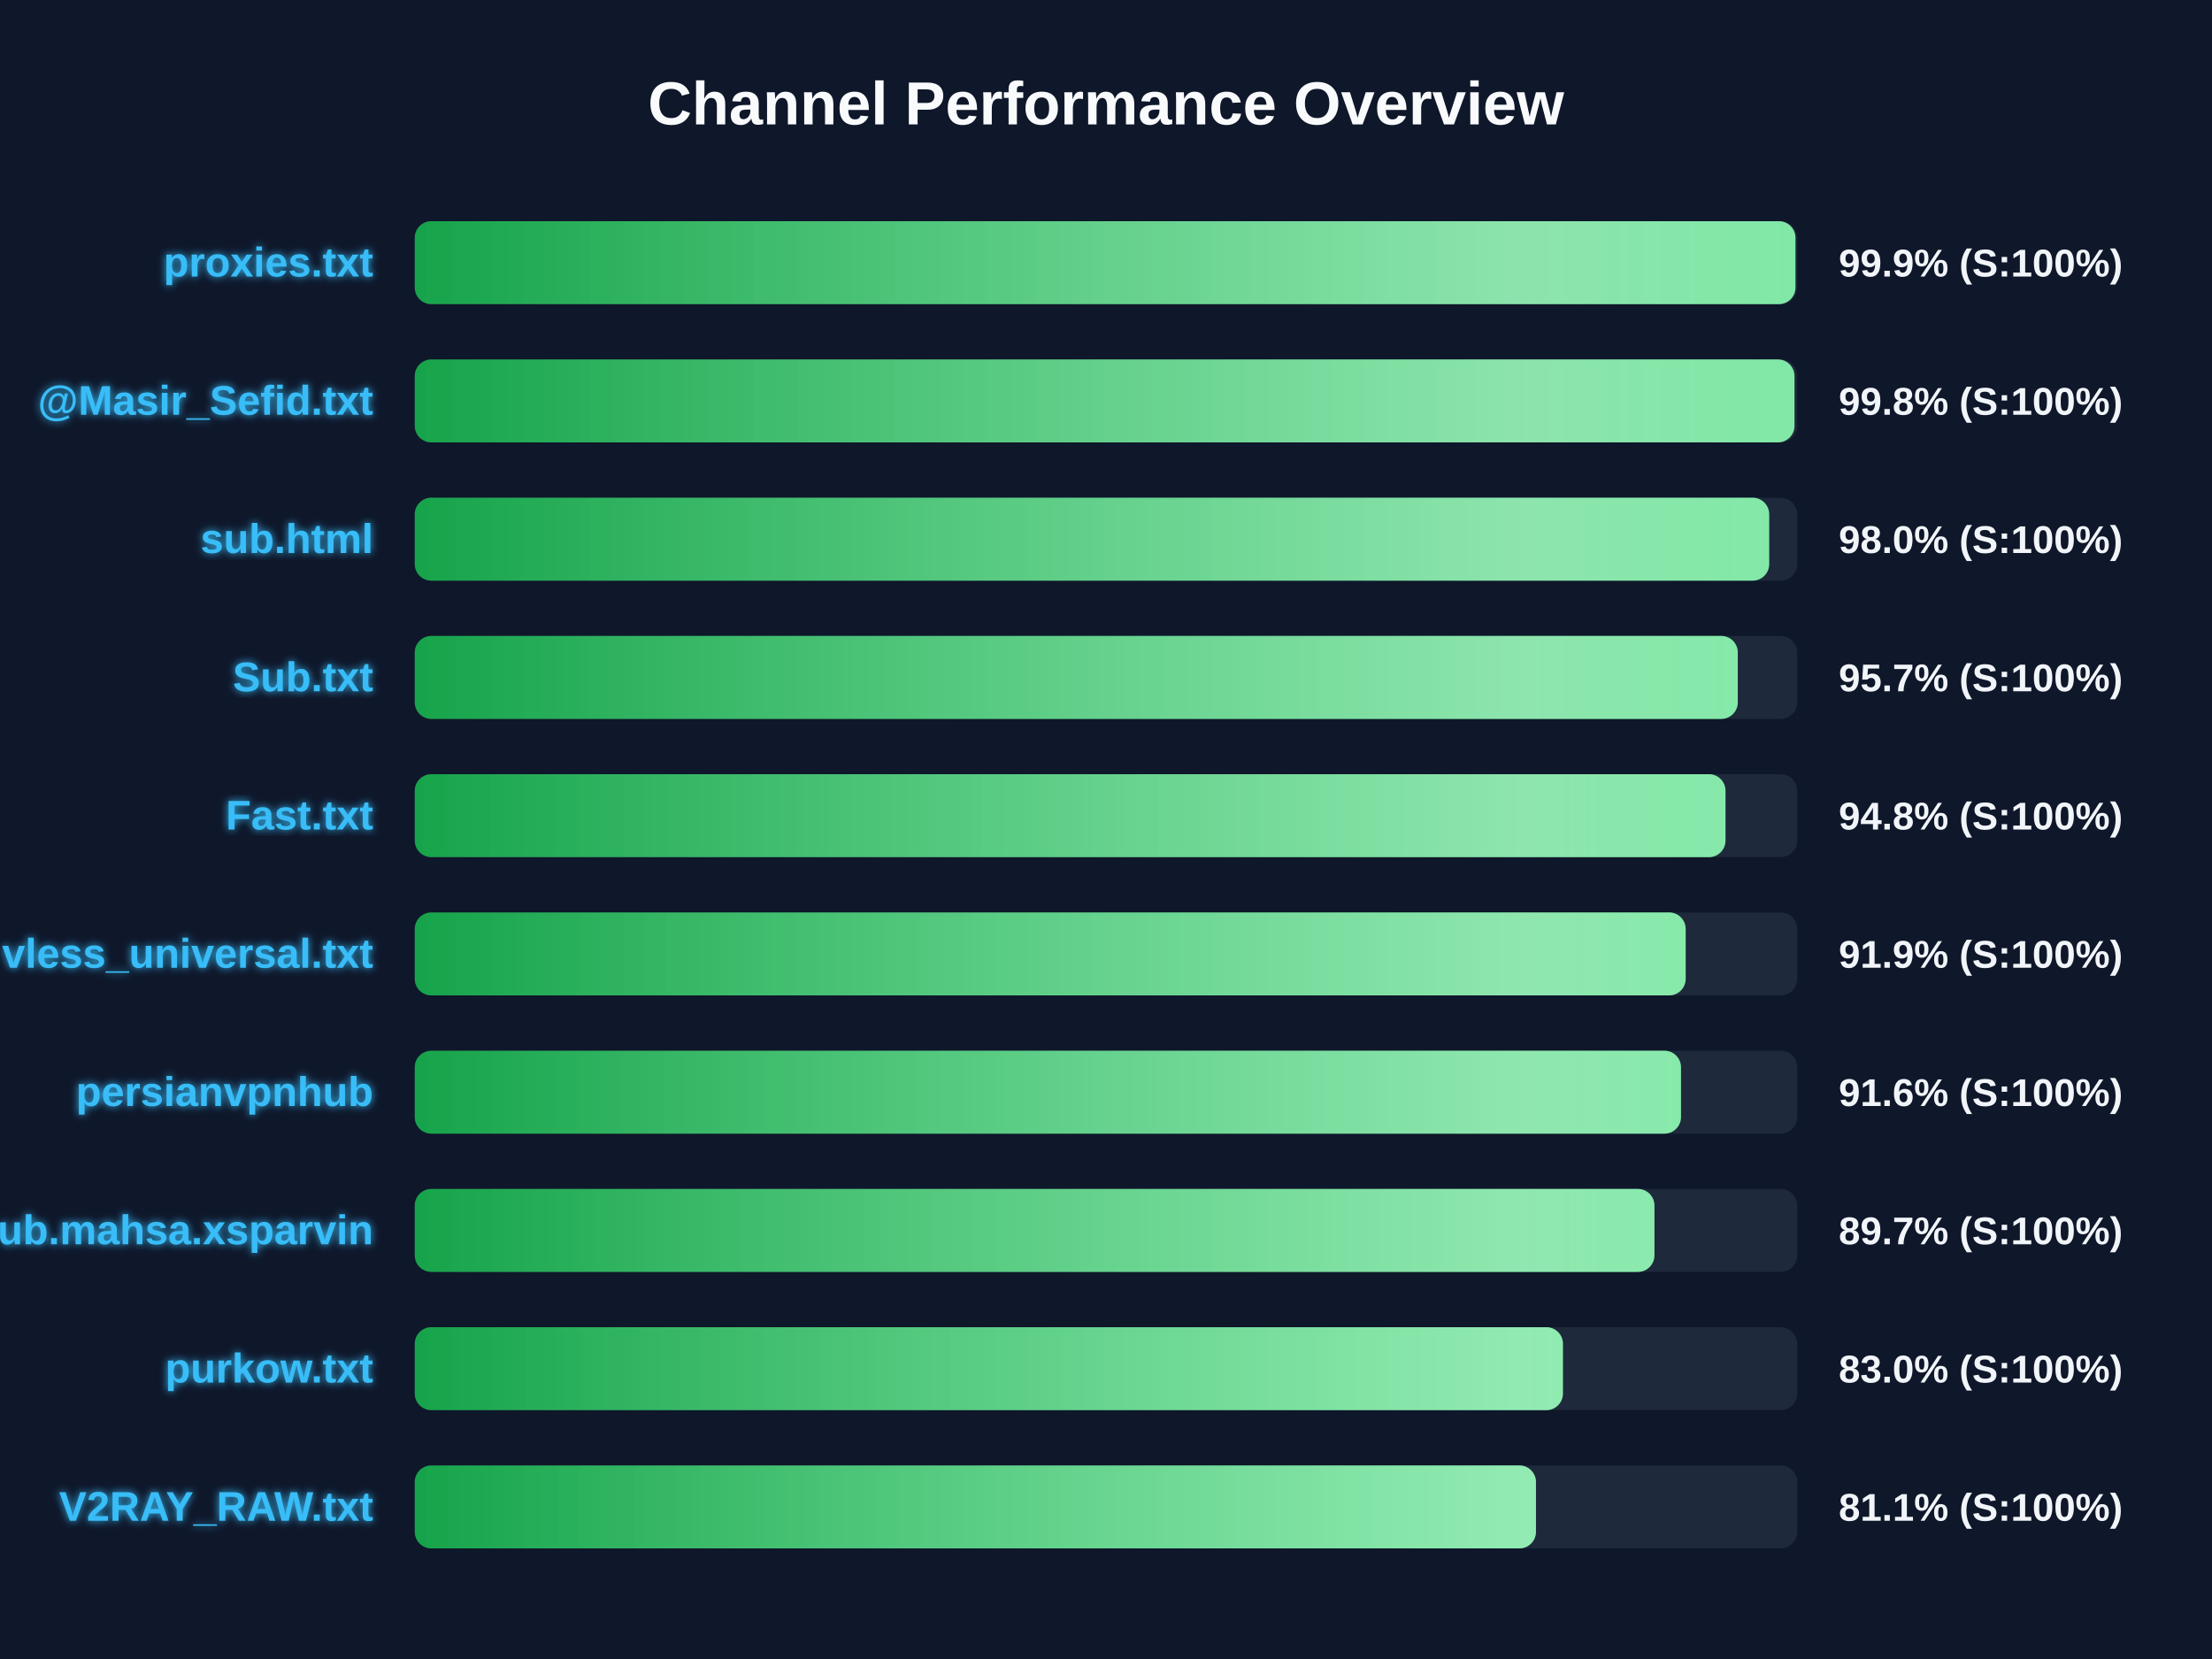
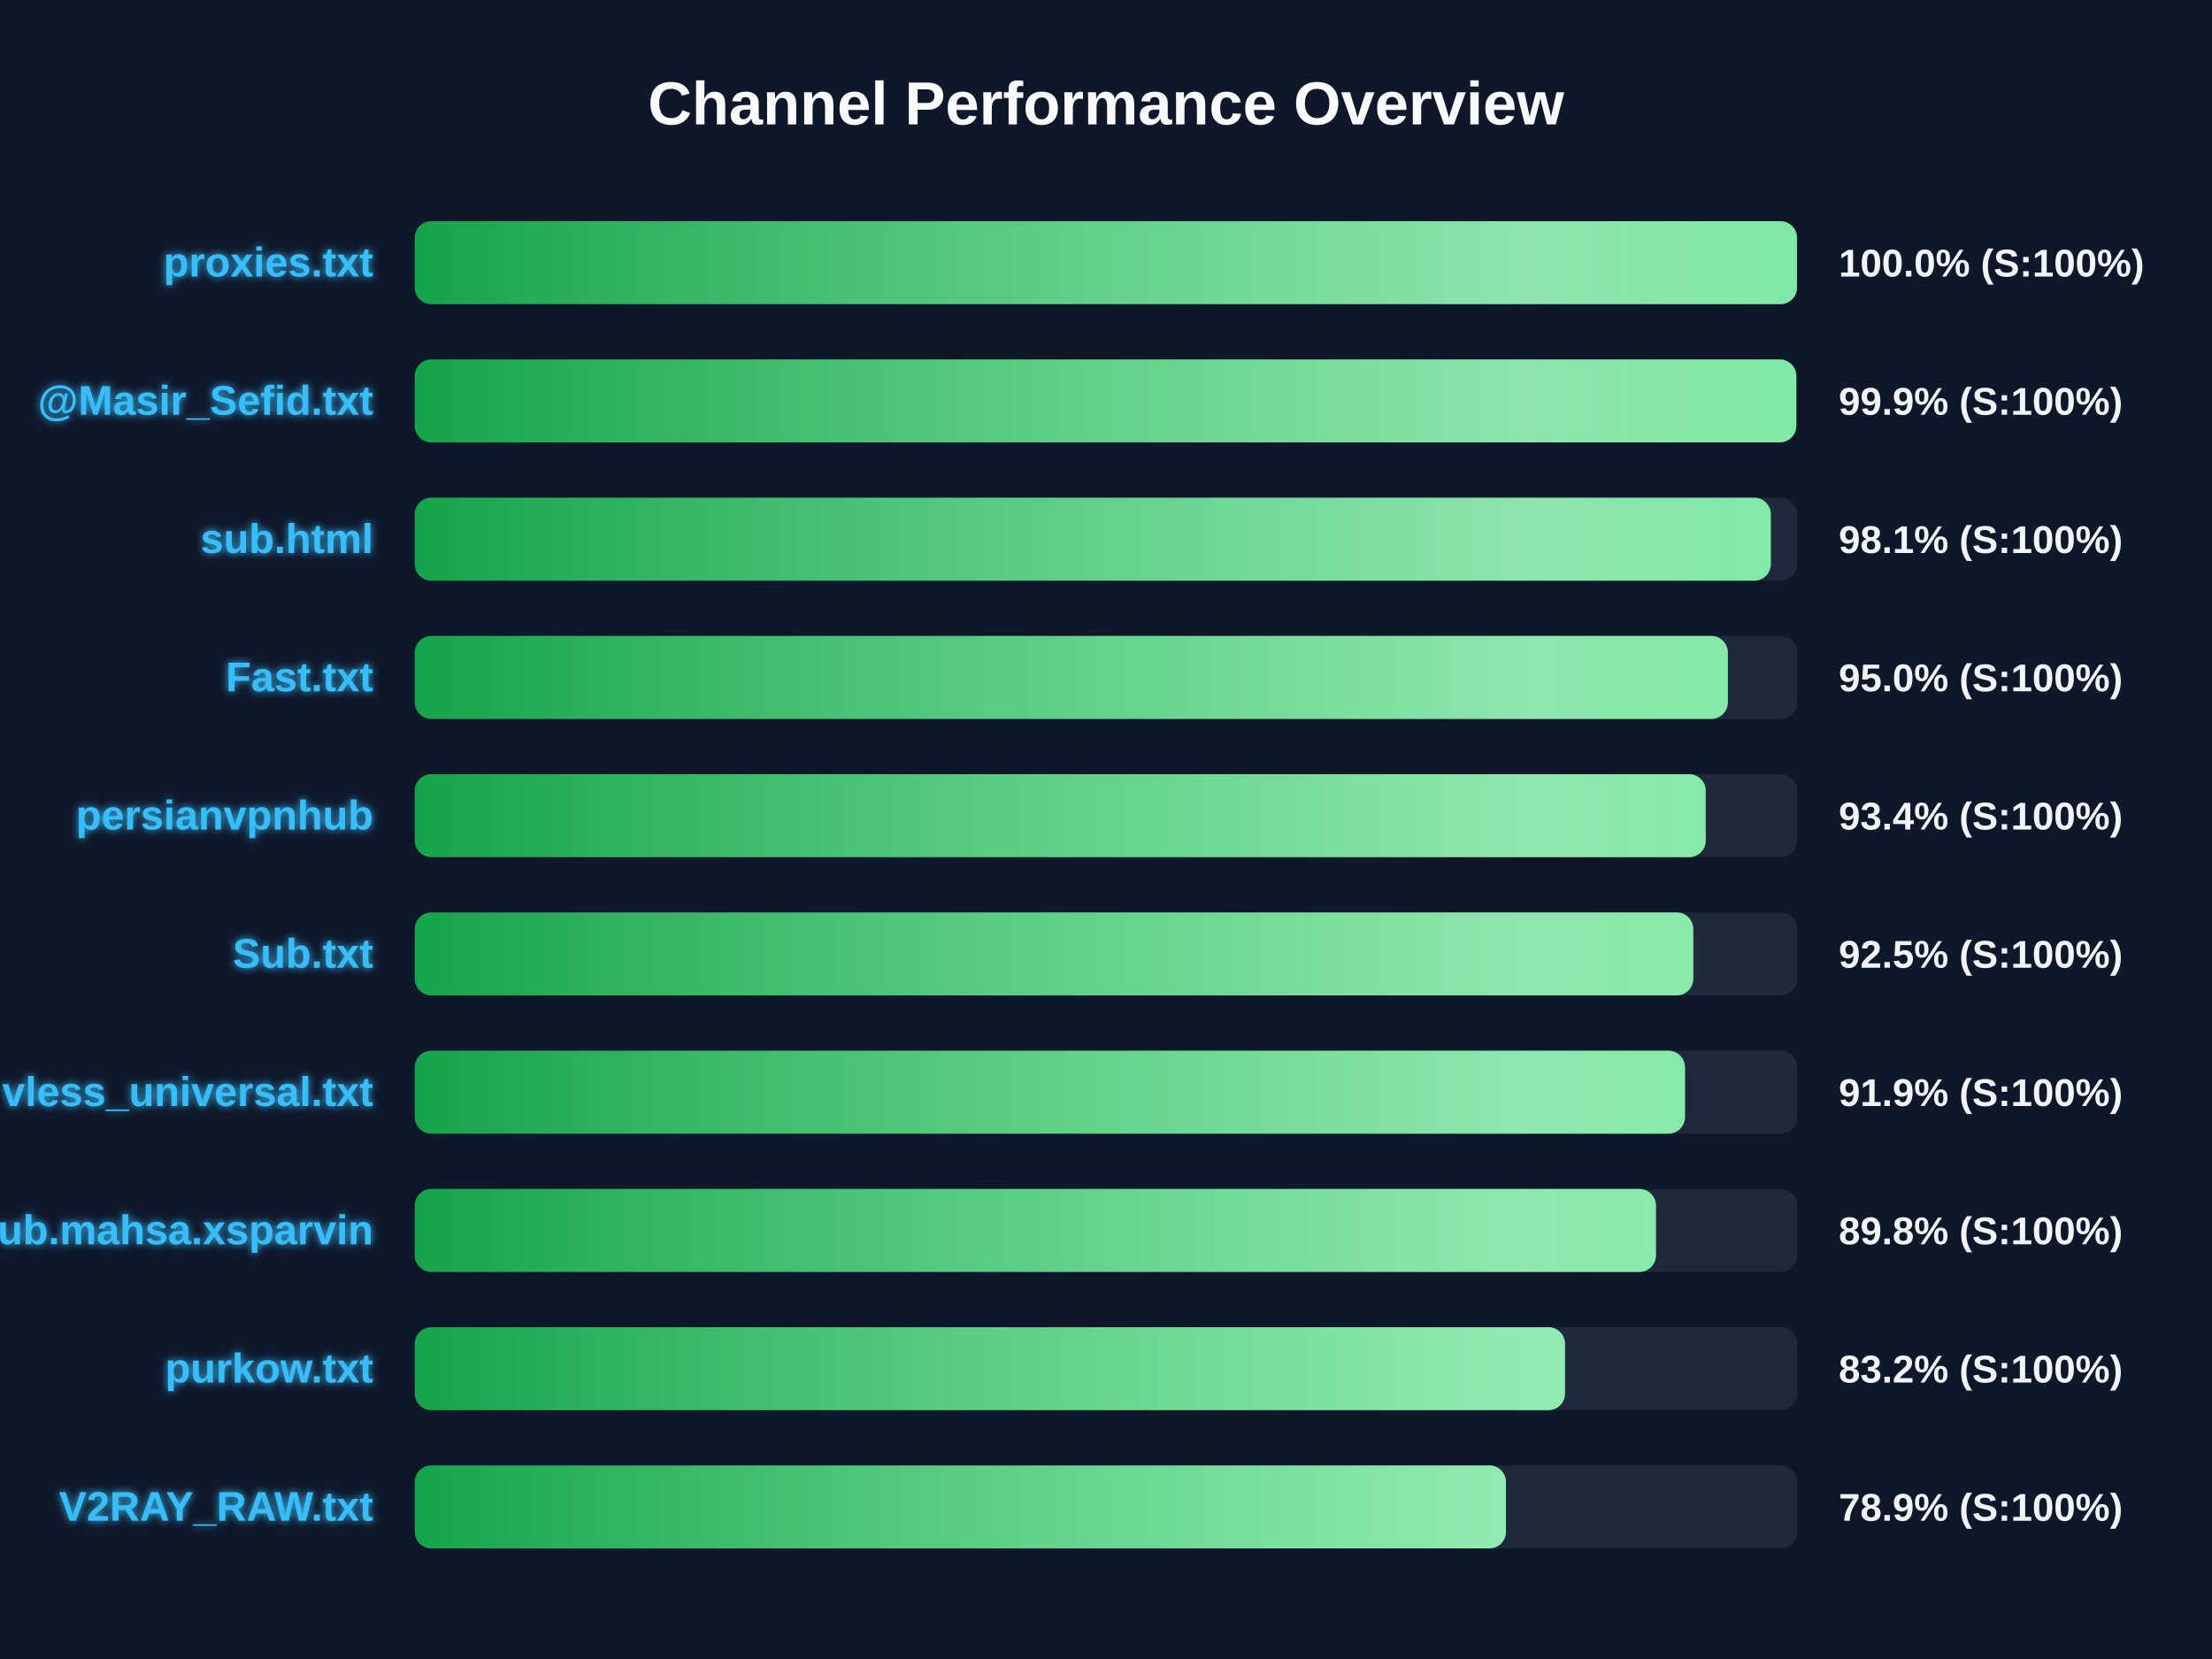
<svg xmlns="http://www.w3.org/2000/svg" width="800" height="600" version="1.1">
  <defs>
    <linearGradient id="grad-green" x1="0%" y1="0%" x2="100%" y2="0%">
      <stop offset="0%" stop-color="#16a34a" />
      <stop offset="100%" stop-color="#4ade80" />
    </linearGradient>
    <linearGradient id="grad-yellow" x1="0%" y1="0%" x2="100%" y2="0%">
      <stop offset="0%" stop-color="#ca8a04" />
      <stop offset="100%" stop-color="#fde047" />
    </linearGradient>
    <linearGradient id="grad-red" x1="0%" y1="0%" x2="100%" y2="0%">
      <stop offset="0%" stop-color="#dc2626" />
      <stop offset="100%" stop-color="#f87171" />
    </linearGradient>
    <linearGradient id="shimmer" x1="0%" y1="0%" x2="100%" y2="0%">
      <stop offset="0%" stop-color="rgba(255,255,255,0)" />
      <stop offset="50%" stop-color="rgba(255,255,255,0.4)" />
      <stop offset="100%" stop-color="rgba(255,255,255,0)" />
    </linearGradient>
    <filter id="glow" x="-20%" y="-20%" width="140%" height="140%">
      <feGaussianBlur stdDeviation="1.5" result="blur" />
      <feComposite in="SourceGraphic" in2="blur" operator="over" />
    </filter>
  </defs>
  <style>
        .bg-rect { fill: #0f172a; }
        .title { font: bold 22px 'Segoe UI', Arial, sans-serif; fill: #f8fafc; }
        .row { font: bold 15px 'Segoe UI', Arial, sans-serif; fill: #38bdf8; filter: url(#glow); }
        .score { font: bold 14px 'Segoe UI', Arial, sans-serif; fill: #f1f5f9; }
        @keyframes shimmer-anim {
            0% { transform: translateX(-100%); }
            100% { transform: translateX(200%); }
        }
        .shimmer-rect {
            animation: shimmer-anim 2.5s infinite linear;
        }
    </style>
  <rect width="100%" height="100%" class="bg-rect" />
  <text x="400" y="45" text-anchor="middle" class="title">Channel Performance Overview</text>
  <rect x="150" y="80" width="500" height="30" fill="#1e293b" rx="6" />
  <clipPath id="clip-0">
-     <rect x="150" y="80" width="499.35" height="30" rx="6" />
+     <rect x="150" y="80" width="499.9" height="30" rx="6" />
  </clipPath>
-   <rect x="150" y="80" width="499.35" height="30" fill="url(#grad-green)" rx="6" />
+   <rect x="150" y="80" width="499.9" height="30" fill="url(#grad-green)" rx="6" />
  <g clip-path="url(#clip-0)">
    <rect x="150" y="80" width="100%" height="30" fill="url(#shimmer)" class="shimmer-rect" />
  </g>
  <text x="135" y="100" text-anchor="end" class="row">proxies.txt</text>
-   <text x="665" y="100" text-anchor="start" class="score">99.9% (S:100%)</text>
+   <text x="665" y="100" text-anchor="start" class="score">100.0% (S:100%)</text>
  <rect x="150" y="130" width="500" height="30" fill="#1e293b" rx="6" />
  <clipPath id="clip-1">
-     <rect x="150" y="130" width="499.0" height="30" rx="6" />
+     <rect x="150" y="130" width="499.65" height="30" rx="6" />
  </clipPath>
-   <rect x="150" y="130" width="499.0" height="30" fill="url(#grad-green)" rx="6" />
+   <rect x="150" y="130" width="499.65" height="30" fill="url(#grad-green)" rx="6" />
  <g clip-path="url(#clip-1)">
    <rect x="150" y="130" width="100%" height="30" fill="url(#shimmer)" class="shimmer-rect" />
  </g>
  <text x="135" y="150" text-anchor="end" class="row">@Masir_Sefid.txt</text>
-   <text x="665" y="150" text-anchor="start" class="score">99.8% (S:100%)</text>
+   <text x="665" y="150" text-anchor="start" class="score">99.9% (S:100%)</text>
  <rect x="150" y="180" width="500" height="30" fill="#1e293b" rx="6" />
  <clipPath id="clip-2">
-     <rect x="150" y="180" width="489.85" height="30" rx="6" />
+     <rect x="150" y="180" width="490.45" height="30" rx="6" />
  </clipPath>
-   <rect x="150" y="180" width="489.85" height="30" fill="url(#grad-green)" rx="6" />
+   <rect x="150" y="180" width="490.45" height="30" fill="url(#grad-green)" rx="6" />
  <g clip-path="url(#clip-2)">
    <rect x="150" y="180" width="100%" height="30" fill="url(#shimmer)" class="shimmer-rect" />
  </g>
  <text x="135" y="200" text-anchor="end" class="row">sub.html</text>
-   <text x="665" y="200" text-anchor="start" class="score">98.0% (S:100%)</text>
+   <text x="665" y="200" text-anchor="start" class="score">98.1% (S:100%)</text>
  <rect x="150" y="230" width="500" height="30" fill="#1e293b" rx="6" />
  <clipPath id="clip-3">
-     <rect x="150" y="230" width="478.5" height="30" rx="6" />
+     <rect x="150" y="230" width="474.9" height="30" rx="6" />
  </clipPath>
-   <rect x="150" y="230" width="478.5" height="30" fill="url(#grad-green)" rx="6" />
+   <rect x="150" y="230" width="474.9" height="30" fill="url(#grad-green)" rx="6" />
  <g clip-path="url(#clip-3)">
    <rect x="150" y="230" width="100%" height="30" fill="url(#shimmer)" class="shimmer-rect" />
  </g>
-   <text x="135" y="250" text-anchor="end" class="row">Sub.txt</text>
-   <text x="665" y="250" text-anchor="start" class="score">95.7% (S:100%)</text>
+   <text x="135" y="250" text-anchor="end" class="row">Fast.txt</text>
+   <text x="665" y="250" text-anchor="start" class="score">95.0% (S:100%)</text>
  <rect x="150" y="280" width="500" height="30" fill="#1e293b" rx="6" />
  <clipPath id="clip-4">
-     <rect x="150" y="280" width="474.05" height="30" rx="6" />
+     <rect x="150" y="280" width="466.9" height="30" rx="6" />
  </clipPath>
-   <rect x="150" y="280" width="474.05" height="30" fill="url(#grad-green)" rx="6" />
+   <rect x="150" y="280" width="466.9" height="30" fill="url(#grad-green)" rx="6" />
  <g clip-path="url(#clip-4)">
    <rect x="150" y="280" width="100%" height="30" fill="url(#shimmer)" class="shimmer-rect" />
  </g>
-   <text x="135" y="300" text-anchor="end" class="row">Fast.txt</text>
-   <text x="665" y="300" text-anchor="start" class="score">94.8% (S:100%)</text>
+   <text x="135" y="300" text-anchor="end" class="row">persianvpnhub</text>
+   <text x="665" y="300" text-anchor="start" class="score">93.4% (S:100%)</text>
  <rect x="150" y="330" width="500" height="30" fill="#1e293b" rx="6" />
  <clipPath id="clip-5">
-     <rect x="150" y="330" width="459.65" height="30" rx="6" />
+     <rect x="150" y="330" width="462.4" height="30" rx="6" />
  </clipPath>
-   <rect x="150" y="330" width="459.65" height="30" fill="url(#grad-green)" rx="6" />
+   <rect x="150" y="330" width="462.4" height="30" fill="url(#grad-green)" rx="6" />
  <g clip-path="url(#clip-5)">
    <rect x="150" y="330" width="100%" height="30" fill="url(#shimmer)" class="shimmer-rect" />
  </g>
-   <text x="135" y="350" text-anchor="end" class="row">vless_universal.txt</text>
-   <text x="665" y="350" text-anchor="start" class="score">91.9% (S:100%)</text>
+   <text x="135" y="350" text-anchor="end" class="row">Sub.txt</text>
+   <text x="665" y="350" text-anchor="start" class="score">92.5% (S:100%)</text>
  <rect x="150" y="380" width="500" height="30" fill="#1e293b" rx="6" />
  <clipPath id="clip-6">
-     <rect x="150" y="380" width="457.95" height="30" rx="6" />
+     <rect x="150" y="380" width="459.4" height="30" rx="6" />
  </clipPath>
-   <rect x="150" y="380" width="457.95" height="30" fill="url(#grad-green)" rx="6" />
+   <rect x="150" y="380" width="459.4" height="30" fill="url(#grad-green)" rx="6" />
  <g clip-path="url(#clip-6)">
    <rect x="150" y="380" width="100%" height="30" fill="url(#shimmer)" class="shimmer-rect" />
  </g>
-   <text x="135" y="400" text-anchor="end" class="row">persianvpnhub</text>
-   <text x="665" y="400" text-anchor="start" class="score">91.6% (S:100%)</text>
+   <text x="135" y="400" text-anchor="end" class="row">vless_universal.txt</text>
+   <text x="665" y="400" text-anchor="start" class="score">91.9% (S:100%)</text>
  <rect x="150" y="430" width="500" height="30" fill="#1e293b" rx="6" />
  <clipPath id="clip-7">
-     <rect x="150" y="430" width="448.35" height="30" rx="6" />
+     <rect x="150" y="430" width="448.9" height="30" rx="6" />
  </clipPath>
-   <rect x="150" y="430" width="448.35" height="30" fill="url(#grad-green)" rx="6" />
+   <rect x="150" y="430" width="448.9" height="30" fill="url(#grad-green)" rx="6" />
  <g clip-path="url(#clip-7)">
    <rect x="150" y="430" width="100%" height="30" fill="url(#shimmer)" class="shimmer-rect" />
  </g>
  <text x="135" y="450" text-anchor="end" class="row">Sub.mahsa.xsparvin</text>
-   <text x="665" y="450" text-anchor="start" class="score">89.7% (S:100%)</text>
+   <text x="665" y="450" text-anchor="start" class="score">89.8% (S:100%)</text>
  <rect x="150" y="480" width="500" height="30" fill="#1e293b" rx="6" />
  <clipPath id="clip-8">
-     <rect x="150" y="480" width="415.25" height="30" rx="6" />
+     <rect x="150" y="480" width="416.0" height="30" rx="6" />
  </clipPath>
-   <rect x="150" y="480" width="415.25" height="30" fill="url(#grad-green)" rx="6" />
+   <rect x="150" y="480" width="416.0" height="30" fill="url(#grad-green)" rx="6" />
  <g clip-path="url(#clip-8)">
    <rect x="150" y="480" width="100%" height="30" fill="url(#shimmer)" class="shimmer-rect" />
  </g>
  <text x="135" y="500" text-anchor="end" class="row">purkow.txt</text>
-   <text x="665" y="500" text-anchor="start" class="score">83.0% (S:100%)</text>
+   <text x="665" y="500" text-anchor="start" class="score">83.2% (S:100%)</text>
  <rect x="150" y="530" width="500" height="30" fill="#1e293b" rx="6" />
  <clipPath id="clip-9">
-     <rect x="150" y="530" width="405.5" height="30" rx="6" />
+     <rect x="150" y="530" width="394.65" height="30" rx="6" />
  </clipPath>
-   <rect x="150" y="530" width="405.5" height="30" fill="url(#grad-green)" rx="6" />
+   <rect x="150" y="530" width="394.65" height="30" fill="url(#grad-green)" rx="6" />
  <g clip-path="url(#clip-9)">
    <rect x="150" y="530" width="100%" height="30" fill="url(#shimmer)" class="shimmer-rect" />
  </g>
  <text x="135" y="550" text-anchor="end" class="row">V2RAY_RAW.txt</text>
-   <text x="665" y="550" text-anchor="start" class="score">81.1% (S:100%)</text>
+   <text x="665" y="550" text-anchor="start" class="score">78.9% (S:100%)</text>
</svg>
